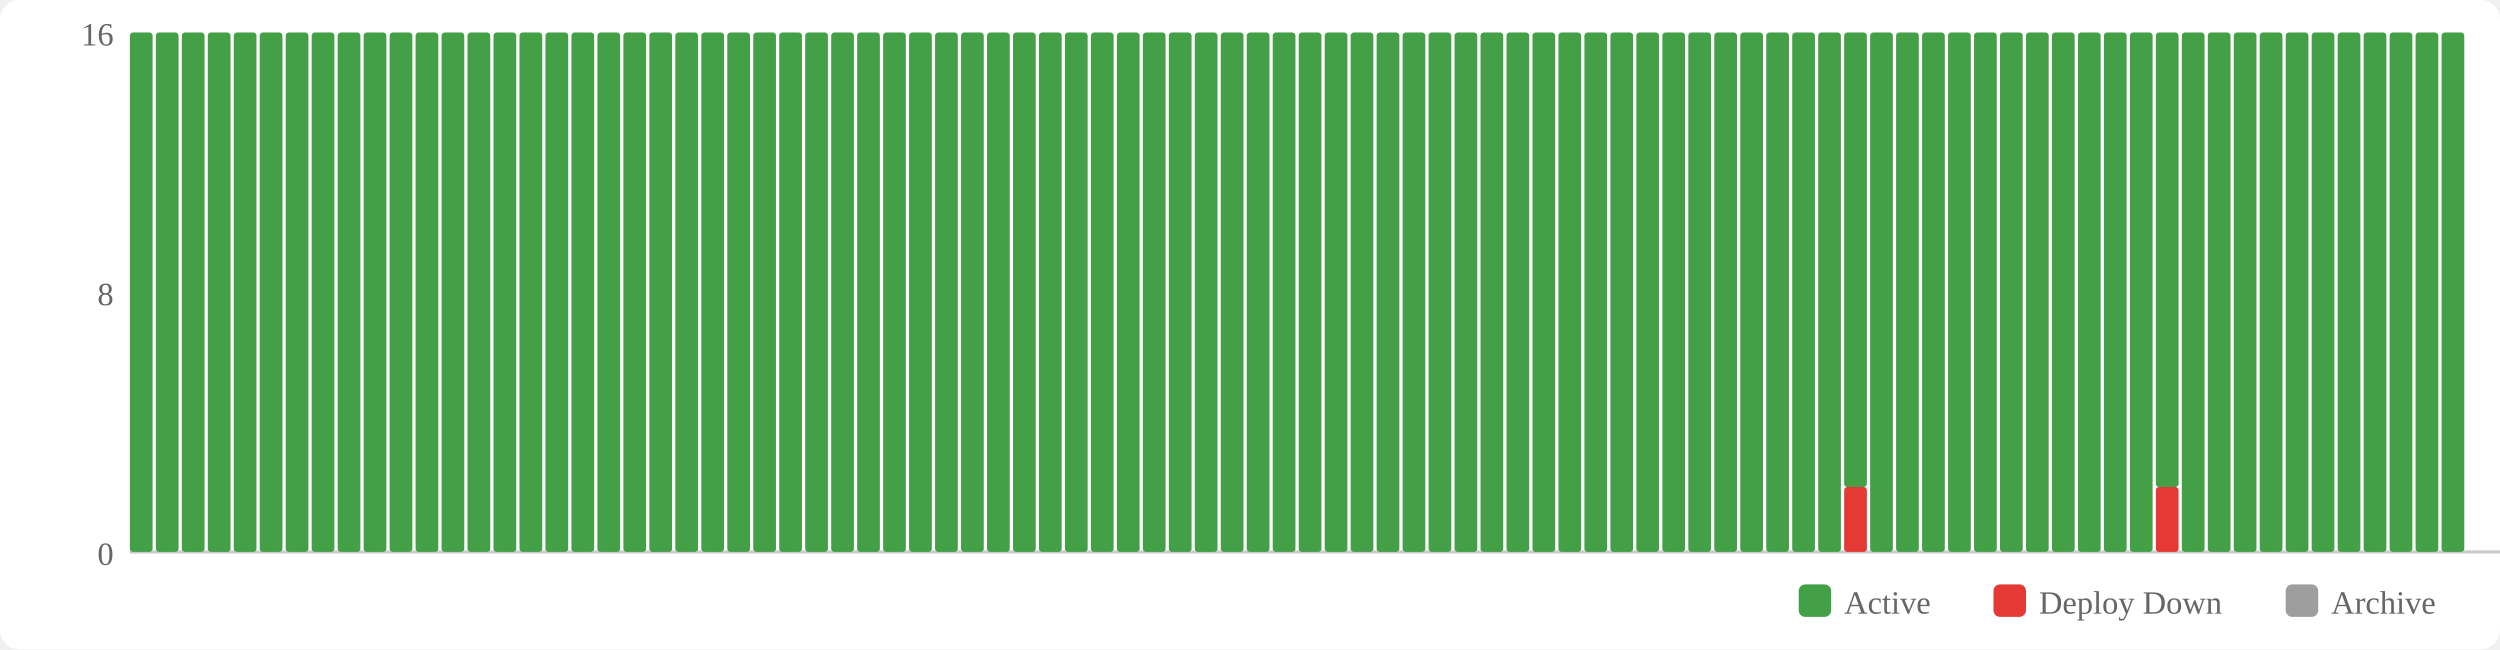
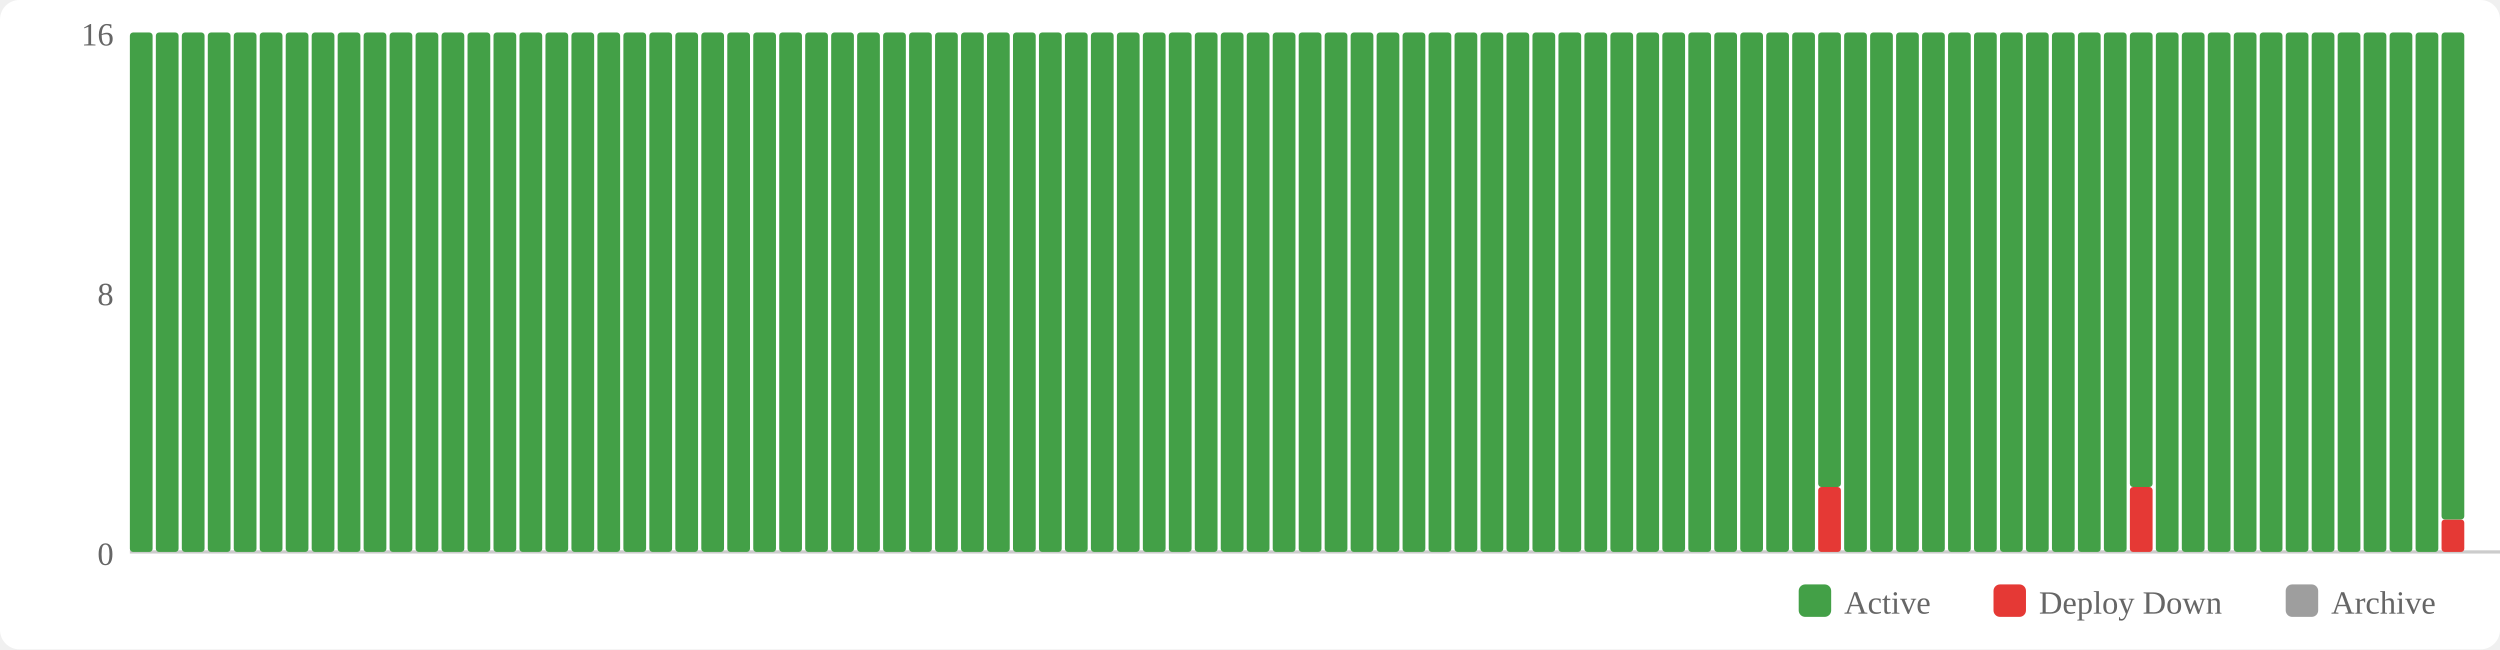
<svg xmlns="http://www.w3.org/2000/svg" width="770" height="200" viewBox="0 0 770 200">
  <rect width="770" height="200" fill="#fff" rx="6" />
  <rect x="554" y="180" width="10" height="10" fill="#43a047" rx="2" />
  <text x="568" y="189" font-size="10" fill="#666">Active</text>
  <rect x="614" y="180" width="10" height="10" fill="#e53935" rx="2" />
  <text x="628" y="189" font-size="10" fill="#666">Deploy Down</text>
  <rect x="704" y="180" width="10" height="10" fill="#9e9e9e" rx="2" />
  <text x="718" y="189" font-size="10" fill="#666">Archive</text>
  <text x="35" y="174" text-anchor="end" font-size="10" fill="#666">0</text>
  <text x="35" y="94" text-anchor="end" font-size="10" fill="#666">8</text>
  <text x="35" y="14" text-anchor="end" font-size="10" fill="#666">16</text>
  <line x1="40" y1="170" x2="770" y2="170" stroke="#ccc" stroke-width="1" />
  <rect x="40" y="10" width="7" height="160" fill="#43a047" rx="1" />
  <rect x="48" y="10" width="7" height="160" fill="#43a047" rx="1" />
  <rect x="56" y="10" width="7" height="160" fill="#43a047" rx="1" />
  <rect x="64" y="10" width="7" height="160" fill="#43a047" rx="1" />
  <rect x="72" y="10" width="7" height="160" fill="#43a047" rx="1" />
  <rect x="80" y="10" width="7" height="160" fill="#43a047" rx="1" />
  <rect x="88" y="10" width="7" height="160" fill="#43a047" rx="1" />
  <rect x="96" y="10" width="7" height="160" fill="#43a047" rx="1" />
  <rect x="104" y="10" width="7" height="160" fill="#43a047" rx="1" />
  <rect x="112" y="10" width="7" height="160" fill="#43a047" rx="1" />
  <rect x="120" y="10" width="7" height="160" fill="#43a047" rx="1" />
  <rect x="128" y="10" width="7" height="160" fill="#43a047" rx="1" />
  <rect x="136" y="10" width="7" height="160" fill="#43a047" rx="1" />
  <rect x="144" y="10" width="7" height="160" fill="#43a047" rx="1" />
  <rect x="152" y="10" width="7" height="160" fill="#43a047" rx="1" />
  <rect x="160" y="10" width="7" height="160" fill="#43a047" rx="1" />
  <rect x="168" y="10" width="7" height="160" fill="#43a047" rx="1" />
  <rect x="176" y="10" width="7" height="160" fill="#43a047" rx="1" />
  <rect x="184" y="10" width="7" height="160" fill="#43a047" rx="1" />
  <rect x="192" y="10" width="7" height="160" fill="#43a047" rx="1" />
  <rect x="200" y="10" width="7" height="160" fill="#43a047" rx="1" />
  <rect x="208" y="10" width="7" height="160" fill="#43a047" rx="1" />
  <rect x="216" y="10" width="7" height="160" fill="#43a047" rx="1" />
  <rect x="224" y="10" width="7" height="160" fill="#43a047" rx="1" />
  <rect x="232" y="10" width="7" height="160" fill="#43a047" rx="1" />
  <rect x="240" y="10" width="7" height="160" fill="#43a047" rx="1" />
  <rect x="248" y="10" width="7" height="160" fill="#43a047" rx="1" />
  <rect x="256" y="10" width="7" height="160" fill="#43a047" rx="1" />
  <rect x="264" y="10" width="7" height="160" fill="#43a047" rx="1" />
  <rect x="272" y="10" width="7" height="160" fill="#43a047" rx="1" />
  <rect x="280" y="10" width="7" height="160" fill="#43a047" rx="1" />
  <rect x="288" y="10" width="7" height="160" fill="#43a047" rx="1" />
  <rect x="296" y="10" width="7" height="160" fill="#43a047" rx="1" />
  <rect x="304" y="10" width="7" height="160" fill="#43a047" rx="1" />
  <rect x="312" y="10" width="7" height="160" fill="#43a047" rx="1" />
  <rect x="320" y="10" width="7" height="160" fill="#43a047" rx="1" />
  <rect x="328" y="10" width="7" height="160" fill="#43a047" rx="1" />
  <rect x="336" y="10" width="7" height="160" fill="#43a047" rx="1" />
  <rect x="344" y="10" width="7" height="160" fill="#43a047" rx="1" />
  <rect x="352" y="10" width="7" height="160" fill="#43a047" rx="1" />
  <rect x="360" y="10" width="7" height="160" fill="#43a047" rx="1" />
  <rect x="368" y="10" width="7" height="160" fill="#43a047" rx="1" />
  <rect x="376" y="10" width="7" height="160" fill="#43a047" rx="1" />
  <rect x="384" y="10" width="7" height="160" fill="#43a047" rx="1" />
  <rect x="392" y="10" width="7" height="160" fill="#43a047" rx="1" />
  <rect x="400" y="10" width="7" height="160" fill="#43a047" rx="1" />
  <rect x="408" y="10" width="7" height="160" fill="#43a047" rx="1" />
  <rect x="416" y="10" width="7" height="160" fill="#43a047" rx="1" />
  <rect x="424" y="10" width="7" height="160" fill="#43a047" rx="1" />
  <rect x="432" y="10" width="7" height="160" fill="#43a047" rx="1" />
  <rect x="440" y="10" width="7" height="160" fill="#43a047" rx="1" />
  <rect x="448" y="10" width="7" height="160" fill="#43a047" rx="1" />
  <rect x="456" y="10" width="7" height="160" fill="#43a047" rx="1" />
  <rect x="464" y="10" width="7" height="160" fill="#43a047" rx="1" />
  <rect x="472" y="10" width="7" height="160" fill="#43a047" rx="1" />
  <rect x="480" y="10" width="7" height="160" fill="#43a047" rx="1" />
  <rect x="488" y="10" width="7" height="160" fill="#43a047" rx="1" />
  <rect x="496" y="10" width="7" height="160" fill="#43a047" rx="1" />
  <rect x="504" y="10" width="7" height="160" fill="#43a047" rx="1" />
  <rect x="512" y="10" width="7" height="160" fill="#43a047" rx="1" />
  <rect x="520" y="10" width="7" height="160" fill="#43a047" rx="1" />
  <rect x="528" y="10" width="7" height="160" fill="#43a047" rx="1" />
  <rect x="536" y="10" width="7" height="160" fill="#43a047" rx="1" />
  <rect x="544" y="10" width="7" height="160" fill="#43a047" rx="1" />
  <rect x="552" y="10" width="7" height="160" fill="#43a047" rx="1" />
-   <rect x="560" y="10" width="7" height="160" fill="#43a047" rx="1" />
-   <rect x="568" y="150" width="7" height="20" fill="#e53935" rx="1" />
-   <rect x="568" y="10" width="7" height="140" fill="#43a047" rx="1" />
+   <rect x="560" y="150" width="7" height="20" fill="#e53935" rx="1" />
+   <rect x="560" y="10" width="7" height="140" fill="#43a047" rx="1" />
+   <rect x="568" y="10" width="7" height="160" fill="#43a047" rx="1" />
  <rect x="576" y="10" width="7" height="160" fill="#43a047" rx="1" />
  <rect x="584" y="10" width="7" height="160" fill="#43a047" rx="1" />
  <rect x="592" y="10" width="7" height="160" fill="#43a047" rx="1" />
  <rect x="600" y="10" width="7" height="160" fill="#43a047" rx="1" />
  <rect x="608" y="10" width="7" height="160" fill="#43a047" rx="1" />
  <rect x="616" y="10" width="7" height="160" fill="#43a047" rx="1" />
  <rect x="624" y="10" width="7" height="160" fill="#43a047" rx="1" />
  <rect x="632" y="10" width="7" height="160" fill="#43a047" rx="1" />
  <rect x="640" y="10" width="7" height="160" fill="#43a047" rx="1" />
  <rect x="648" y="10" width="7" height="160" fill="#43a047" rx="1" />
-   <rect x="656" y="10" width="7" height="160" fill="#43a047" rx="1" />
-   <rect x="664" y="150" width="7" height="20" fill="#e53935" rx="1" />
-   <rect x="664" y="10" width="7" height="140" fill="#43a047" rx="1" />
+   <rect x="656" y="150" width="7" height="20" fill="#e53935" rx="1" />
+   <rect x="656" y="10" width="7" height="140" fill="#43a047" rx="1" />
+   <rect x="664" y="10" width="7" height="160" fill="#43a047" rx="1" />
  <rect x="672" y="10" width="7" height="160" fill="#43a047" rx="1" />
  <rect x="680" y="10" width="7" height="160" fill="#43a047" rx="1" />
  <rect x="688" y="10" width="7" height="160" fill="#43a047" rx="1" />
  <rect x="696" y="10" width="7" height="160" fill="#43a047" rx="1" />
  <rect x="704" y="10" width="7" height="160" fill="#43a047" rx="1" />
  <rect x="712" y="10" width="7" height="160" fill="#43a047" rx="1" />
  <rect x="720" y="10" width="7" height="160" fill="#43a047" rx="1" />
  <rect x="728" y="10" width="7" height="160" fill="#43a047" rx="1" />
  <rect x="736" y="10" width="7" height="160" fill="#43a047" rx="1" />
  <rect x="744" y="10" width="7" height="160" fill="#43a047" rx="1" />
-   <rect x="752" y="10" width="7" height="160" fill="#43a047" rx="1" />
+   <rect x="752" y="160" width="7" height="10" fill="#e53935" rx="1" />
+   <rect x="752" y="10" width="7" height="150" fill="#43a047" rx="1" />
</svg>
